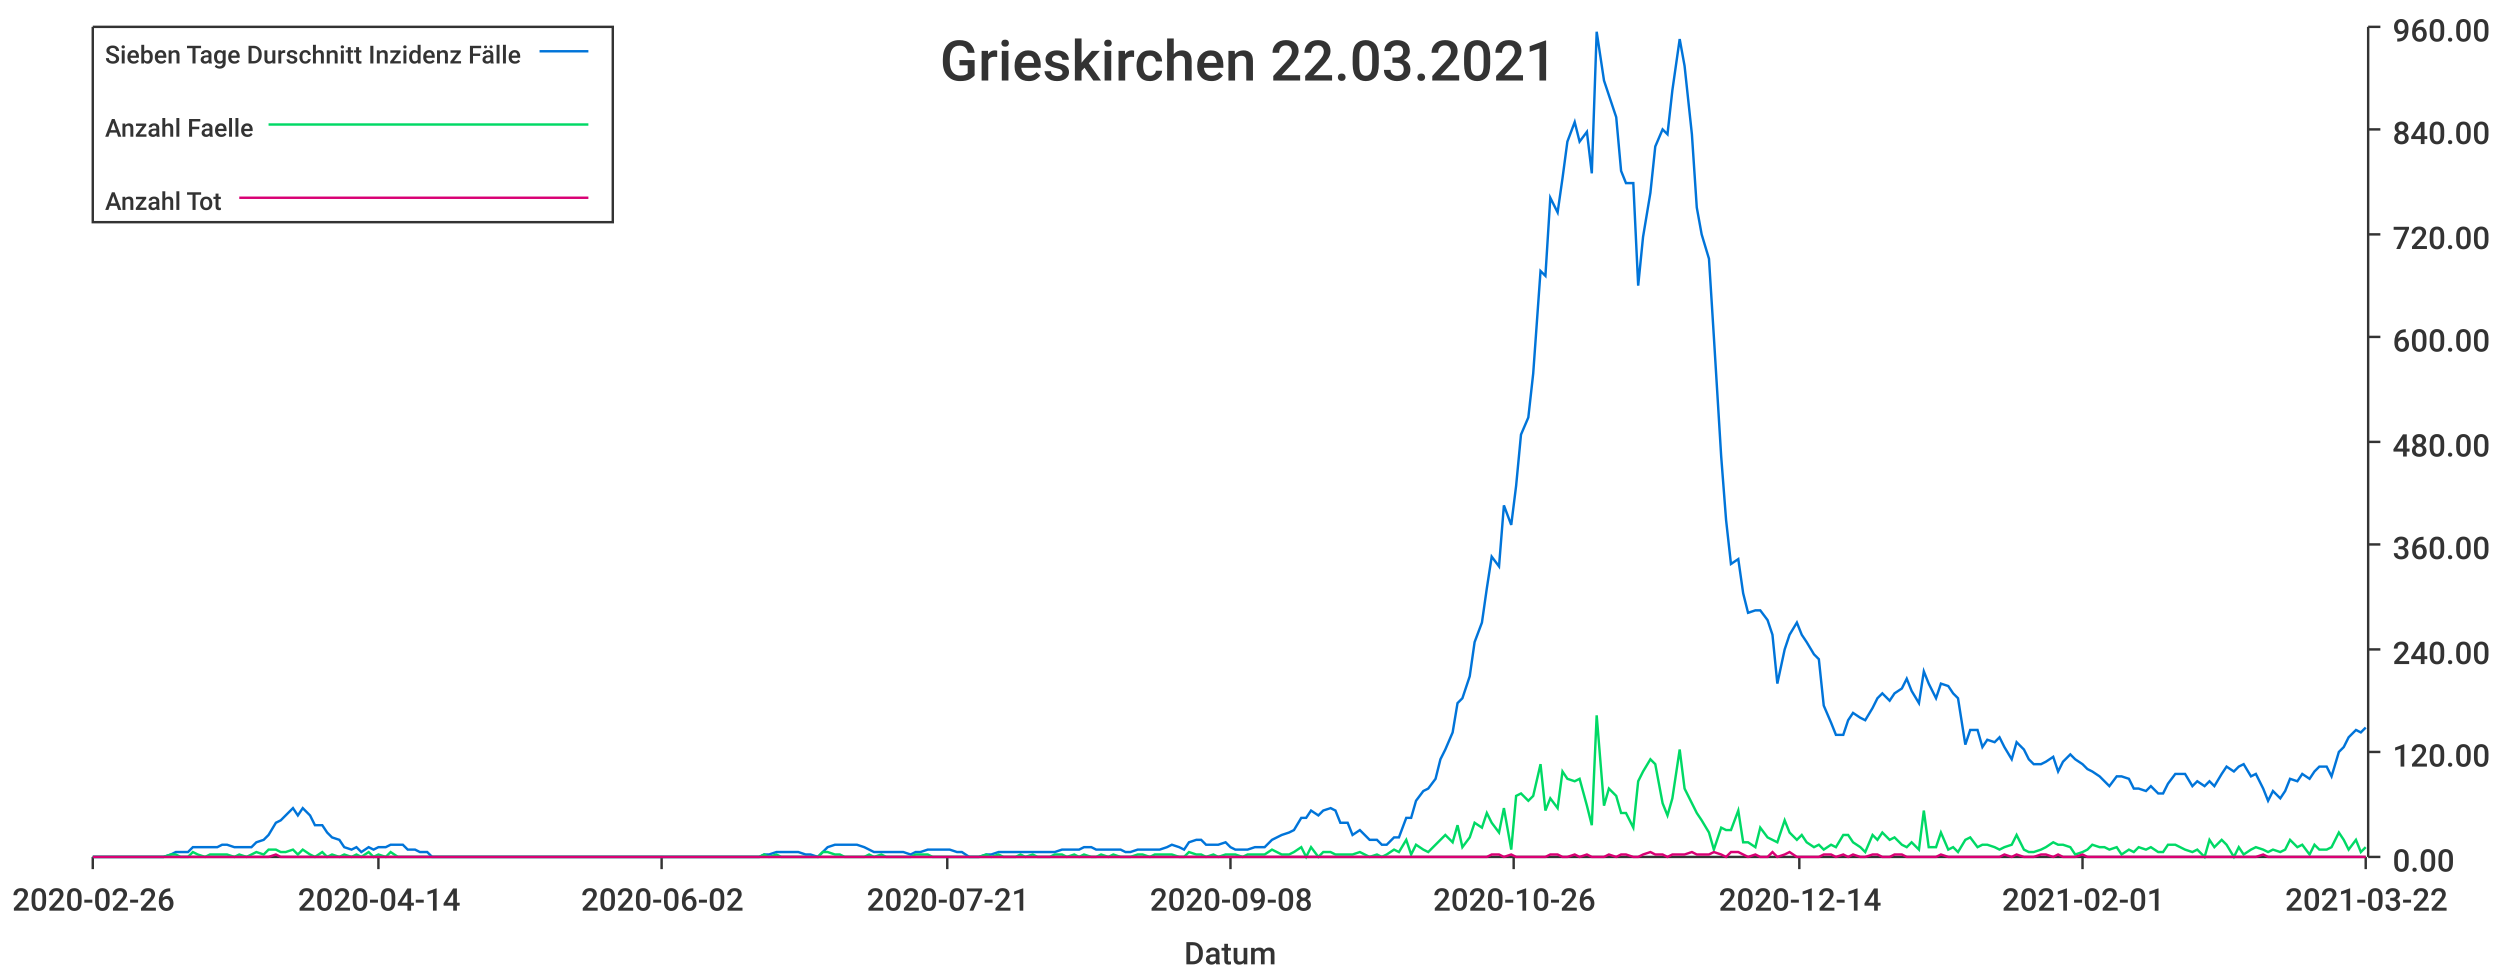
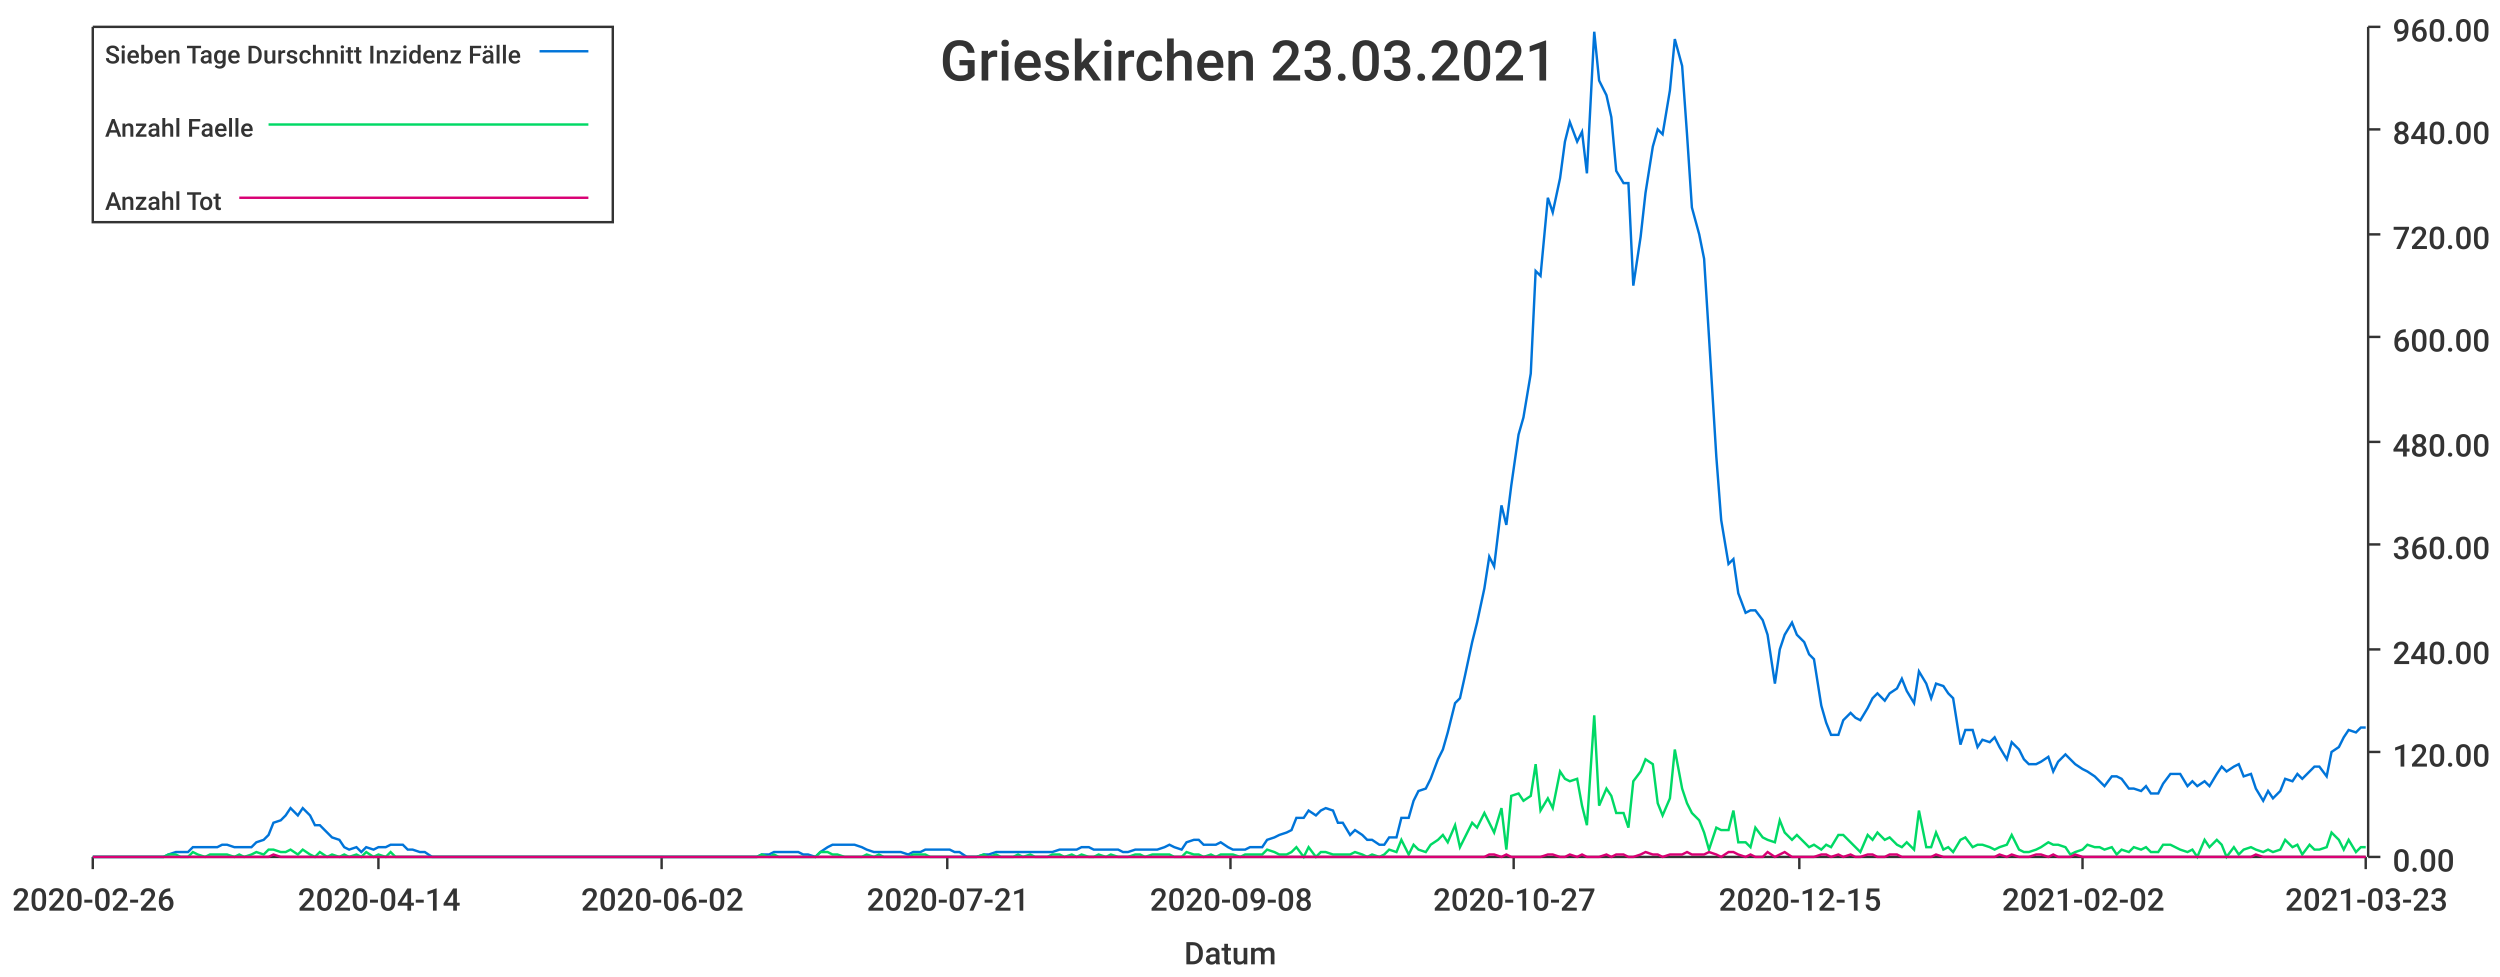
<svg xmlns="http://www.w3.org/2000/svg" width="1024" height="400">\n<path d="M 0 0 L 1024 0 L 1024 400 L 0 400 L 0 0" style="stroke-width:0;stroke:rgba(255,255,255,1.0);fill:rgba(255,255,255,1.0)" />
  <path d="M 38 11 L 969 11 L 969 351 L 38 351 L 38 11" style="stroke-width:0;stroke:rgba(255,255,255,1.0);fill:rgba(255,255,255,1.0)" />
  <path d="M 38 351 L 969 351" style="stroke-width:1;stroke:rgba(51,51,51,1.0);fill:none" />
  <path d="M 38 351 L 38 356" style="stroke-width:1;stroke:rgba(51,51,51,1.0);fill:none" />
  <text x="5" y="373" style="stroke-width:0;stroke:none;fill:rgba(51,51,51,1.0);font-size:12.8px;font-family:'Roboto Medium',sans-serif">2020-02-26</text>
  <path d="M 155 351 L 155 356" style="stroke-width:1;stroke:rgba(51,51,51,1.0);fill:none" />
  <text x="122" y="373" style="stroke-width:0;stroke:none;fill:rgba(51,51,51,1.0);font-size:12.8px;font-family:'Roboto Medium',sans-serif">2020-04-14</text>
  <path d="M 271 351 L 271 356" style="stroke-width:1;stroke:rgba(51,51,51,1.0);fill:none" />
  <text x="238" y="373" style="stroke-width:0;stroke:none;fill:rgba(51,51,51,1.0);font-size:12.8px;font-family:'Roboto Medium',sans-serif">2020-06-02</text>
  <path d="M 388 351 L 388 356" style="stroke-width:1;stroke:rgba(51,51,51,1.0);fill:none" />
  <text x="355" y="373" style="stroke-width:0;stroke:none;fill:rgba(51,51,51,1.0);font-size:12.8px;font-family:'Roboto Medium',sans-serif">2020-07-21</text>
  <path d="M 504 351 L 504 356" style="stroke-width:1;stroke:rgba(51,51,51,1.0);fill:none" />
  <text x="471" y="373" style="stroke-width:0;stroke:none;fill:rgba(51,51,51,1.0);font-size:12.8px;font-family:'Roboto Medium',sans-serif">2020-09-08</text>
  <path d="M 620 351 L 620 356" style="stroke-width:1;stroke:rgba(51,51,51,1.0);fill:none" />
-   <text x="587" y="373" style="stroke-width:0;stroke:none;fill:rgba(51,51,51,1.0);font-size:12.8px;font-family:'Roboto Medium',sans-serif">2020-10-26</text>
+   <text x="587" y="373" style="stroke-width:0;stroke:none;fill:rgba(51,51,51,1.0);font-size:12.8px;font-family:'Roboto Medium',sans-serif">2020-10-27</text>
  <path d="M 737 351 L 737 356" style="stroke-width:1;stroke:rgba(51,51,51,1.0);fill:none" />
-   <text x="704" y="373" style="stroke-width:0;stroke:none;fill:rgba(51,51,51,1.0);font-size:12.8px;font-family:'Roboto Medium',sans-serif">2020-12-14</text>
+   <text x="704" y="373" style="stroke-width:0;stroke:none;fill:rgba(51,51,51,1.0);font-size:12.8px;font-family:'Roboto Medium',sans-serif">2020-12-15</text>
  <path d="M 853 351 L 853 356" style="stroke-width:1;stroke:rgba(51,51,51,1.0);fill:none" />
-   <text x="820" y="373" style="stroke-width:0;stroke:none;fill:rgba(51,51,51,1.0);font-size:12.8px;font-family:'Roboto Medium',sans-serif">2021-02-01</text>
+   <text x="820" y="373" style="stroke-width:0;stroke:none;fill:rgba(51,51,51,1.0);font-size:12.8px;font-family:'Roboto Medium',sans-serif">2021-02-02</text>
  <path d="M 969 351 L 969 356" style="stroke-width:1;stroke:rgba(51,51,51,1.0);fill:none" />
-   <text x="936" y="373" style="stroke-width:0;stroke:none;fill:rgba(51,51,51,1.0);font-size:12.8px;font-family:'Roboto Medium',sans-serif">2021-03-22</text>
+   <text x="936" y="373" style="stroke-width:0;stroke:none;fill:rgba(51,51,51,1.0);font-size:12.8px;font-family:'Roboto Medium',sans-serif">2021-03-23</text>
  <text x="485" y="395" style="stroke-width:0;stroke:none;fill:rgba(51,51,51,1.0);font-size:12.8px;font-family:'Roboto Medium',sans-serif">Datum</text>
  <path d="M 970 351 L 970 11" style="stroke-width:1;stroke:rgba(51,51,51,1.0);fill:none" />
  <path d="M 970 351 L 975 351" style="stroke-width:1;stroke:rgba(51,51,51,1.0);fill:none" />
  <text x="980" y="357" style="stroke-width:0;stroke:none;fill:rgba(51,51,51,1.0);font-size:12.8px;font-family:'Roboto Medium',sans-serif">0.00</text>
  <path d="M 970 308 L 975 308" style="stroke-width:1;stroke:rgba(51,51,51,1.0);fill:none" />
  <text x="980" y="314" style="stroke-width:0;stroke:none;fill:rgba(51,51,51,1.0);font-size:12.8px;font-family:'Roboto Medium',sans-serif">120.00</text>
  <path d="M 970 266 L 975 266" style="stroke-width:1;stroke:rgba(51,51,51,1.0);fill:none" />
  <text x="980" y="272" style="stroke-width:0;stroke:none;fill:rgba(51,51,51,1.0);font-size:12.8px;font-family:'Roboto Medium',sans-serif">240.00</text>
  <path d="M 970 223 L 975 223" style="stroke-width:1;stroke:rgba(51,51,51,1.0);fill:none" />
  <text x="980" y="229" style="stroke-width:0;stroke:none;fill:rgba(51,51,51,1.0);font-size:12.8px;font-family:'Roboto Medium',sans-serif">360.00</text>
  <path d="M 970 181 L 975 181" style="stroke-width:1;stroke:rgba(51,51,51,1.0);fill:none" />
  <text x="980" y="187" style="stroke-width:0;stroke:none;fill:rgba(51,51,51,1.0);font-size:12.8px;font-family:'Roboto Medium',sans-serif">480.00</text>
  <path d="M 970 138 L 975 138" style="stroke-width:1;stroke:rgba(51,51,51,1.0);fill:none" />
  <text x="980" y="144" style="stroke-width:0;stroke:none;fill:rgba(51,51,51,1.0);font-size:12.8px;font-family:'Roboto Medium',sans-serif">600.00</text>
  <path d="M 970 96 L 975 96" style="stroke-width:1;stroke:rgba(51,51,51,1.0);fill:none" />
  <text x="980" y="102" style="stroke-width:0;stroke:none;fill:rgba(51,51,51,1.0);font-size:12.8px;font-family:'Roboto Medium',sans-serif">720.00</text>
  <path d="M 970 53 L 975 53" style="stroke-width:1;stroke:rgba(51,51,51,1.0);fill:none" />
  <text x="980" y="59" style="stroke-width:0;stroke:none;fill:rgba(51,51,51,1.0);font-size:12.8px;font-family:'Roboto Medium',sans-serif">840.00</text>
  <path d="M 970 11 L 975 11" style="stroke-width:1;stroke:rgba(51,51,51,1.0);fill:none" />
  <text x="980" y="17" style="stroke-width:0;stroke:none;fill:rgba(51,51,51,1.0);font-size:12.8px;font-family:'Roboto Medium',sans-serif">960.00</text>
-   <path d="M 38 351 L 41 351 L 43 351 L 46 351 L 48 351 L 50 351 L 53 351 L 55 351 L 58 351 L 60 351 L 62 351 L 65 351 L 67 351 L 70 350 L 72 349 L 74 349 L 77 349 L 79 347 L 81 347 L 84 347 L 86 347 L 89 347 L 91 346 L 93 346 L 96 347 L 98 347 L 101 347 L 103 347 L 105 345 L 108 344 L 110 342 L 113 337 L 115 336 L 117 334 L 120 331 L 122 334 L 124 331 L 127 334 L 129 338 L 132 338 L 134 341 L 136 343 L 139 344 L 141 347 L 144 348 L 146 347 L 148 349 L 151 347 L 153 348 L 155 347 L 158 347 L 160 346 L 163 346 L 165 346 L 167 348 L 170 348 L 172 349 L 175 349 L 177 351 L 179 351 L 182 351 L 184 351 L 187 351 L 189 351 L 191 351 L 194 351 L 196 351 L 198 351 L 201 351 L 203 351 L 206 351 L 208 351 L 210 351 L 213 351 L 215 351 L 218 351 L 220 351 L 222 351 L 225 351 L 227 351 L 229 351 L 232 351 L 234 351 L 237 351 L 239 351 L 241 351 L 244 351 L 246 351 L 249 351 L 251 351 L 253 351 L 256 351 L 258 351 L 261 351 L 263 351 L 265 351 L 268 351 L 270 351 L 272 351 L 275 351 L 277 351 L 280 351 L 282 351 L 284 351 L 287 351 L 289 351 L 292 351 L 294 351 L 296 351 L 299 351 L 301 351 L 303 351 L 306 351 L 308 351 L 311 351 L 313 350 L 315 350 L 318 349 L 320 349 L 323 349 L 325 349 L 327 349 L 330 350 L 332 350 L 335 351 L 337 349 L 339 347 L 342 346 L 344 346 L 346 346 L 349 346 L 351 346 L 354 347 L 356 348 L 358 349 L 361 349 L 363 349 L 366 349 L 368 349 L 370 349 L 373 350 L 375 349 L 377 349 L 380 348 L 382 348 L 385 348 L 387 348 L 389 348 L 392 349 L 394 349 L 397 351 L 399 351 L 401 351 L 404 350 L 406 350 L 409 349 L 411 349 L 413 349 L 416 349 L 418 349 L 420 349 L 423 349 L 425 349 L 428 349 L 430 349 L 432 349 L 435 348 L 437 348 L 440 348 L 442 348 L 444 347 L 447 347 L 449 348 L 451 348 L 454 348 L 456 348 L 459 348 L 461 349 L 463 349 L 466 348 L 468 348 L 471 348 L 473 348 L 475 348 L 478 347 L 480 346 L 483 347 L 485 348 L 487 345 L 490 344 L 492 344 L 494 346 L 497 346 L 499 346 L 502 345 L 504 347 L 506 348 L 509 348 L 511 348 L 514 347 L 516 347 L 518 347 L 521 344 L 523 343 L 525 342 L 528 341 L 530 340 L 533 335 L 535 335 L 537 332 L 540 334 L 542 332 L 545 331 L 547 332 L 549 337 L 552 337 L 554 342 L 557 340 L 559 342 L 561 344 L 564 344 L 566 346 L 568 346 L 571 343 L 573 343 L 576 335 L 578 335 L 580 328 L 583 324 L 585 323 L 588 319 L 590 311 L 592 307 L 595 300 L 597 288 L 599 286 L 602 277 L 604 263 L 607 255 L 609 241 L 611 228 L 614 232 L 616 207 L 619 215 L 621 199 L 623 178 L 626 171 L 628 153 L 631 111 L 633 113 L 635 81 L 638 87 L 640 73 L 642 58 L 645 50 L 647 58 L 650 54 L 652 71 L 654 13 L 657 33 L 659 39 L 662 48 L 664 70 L 666 75 L 669 75 L 671 117 L 673 97 L 676 79 L 678 60 L 681 53 L 683 55 L 685 37 L 688 16 L 690 27 L 693 55 L 695 85 L 697 96 L 700 106 L 702 138 L 705 187 L 707 213 L 709 231 L 712 229 L 714 243 L 716 251 L 719 250 L 721 250 L 724 254 L 726 260 L 728 280 L 731 266 L 733 260 L 736 255 L 738 260 L 740 263 L 743 268 L 745 270 L 747 289 L 750 296 L 752 301 L 755 301 L 757 295 L 759 292 L 762 294 L 764 295 L 767 290 L 769 286 L 771 284 L 774 287 L 776 284 L 779 282 L 781 278 L 783 283 L 786 288 L 788 275 L 790 280 L 793 286 L 795 280 L 798 281 L 800 284 L 802 286 L 805 305 L 807 299 L 810 299 L 812 306 L 814 303 L 817 304 L 819 302 L 821 306 L 824 311 L 826 304 L 829 307 L 831 311 L 833 313 L 836 313 L 838 312 L 841 310 L 843 316 L 845 312 L 848 309 L 850 311 L 853 313 L 855 315 L 857 316 L 860 318 L 862 320 L 864 322 L 867 318 L 869 318 L 872 319 L 874 323 L 876 323 L 879 324 L 881 322 L 884 325 L 886 325 L 888 321 L 891 317 L 893 317 L 895 317 L 898 322 L 900 320 L 903 322 L 905 320 L 907 322 L 910 317 L 912 314 L 915 316 L 917 314 L 919 313 L 922 318 L 924 317 L 927 323 L 929 328 L 931 324 L 934 327 L 936 324 L 938 319 L 941 320 L 943 317 L 946 319 L 948 316 L 950 314 L 953 314 L 955 318 L 958 308 L 960 306 L 962 302 L 965 299 L 967 300 L 969 298" style="stroke-width:1;stroke:rgba(0,116,217,1.0);fill:none" />
-   <path d="M 38 351 L 41 351 L 43 351 L 46 351 L 48 351 L 50 351 L 53 351 L 55 351 L 58 351 L 60 351 L 62 351 L 65 351 L 67 351 L 70 350 L 72 350 L 74 351 L 77 351 L 79 349 L 81 350 L 84 351 L 86 350 L 89 350 L 91 350 L 93 350 L 96 351 L 98 350 L 101 351 L 103 350 L 105 349 L 108 350 L 110 348 L 113 348 L 115 349 L 117 349 L 120 348 L 122 350 L 124 348 L 127 350 L 129 351 L 132 349 L 134 351 L 136 350 L 139 351 L 141 350 L 144 351 L 146 350 L 148 351 L 151 349 L 153 351 L 155 350 L 158 351 L 160 349 L 163 351 L 165 351 L 167 351 L 170 351 L 172 351 L 175 351 L 177 351 L 179 351 L 182 351 L 184 351 L 187 351 L 189 351 L 191 351 L 194 351 L 196 351 L 198 351 L 201 351 L 203 351 L 206 351 L 208 351 L 210 351 L 213 351 L 215 351 L 218 351 L 220 351 L 222 351 L 225 351 L 227 351 L 229 351 L 232 351 L 234 351 L 237 351 L 239 351 L 241 351 L 244 351 L 246 351 L 249 351 L 251 351 L 253 351 L 256 351 L 258 351 L 261 351 L 263 351 L 265 351 L 268 351 L 270 351 L 272 351 L 275 351 L 277 351 L 280 351 L 282 351 L 284 351 L 287 351 L 289 351 L 292 351 L 294 351 L 296 351 L 299 351 L 301 351 L 303 351 L 306 351 L 308 351 L 311 351 L 313 350 L 315 351 L 318 350 L 320 351 L 323 351 L 325 351 L 327 351 L 330 351 L 332 351 L 335 351 L 337 349 L 339 349 L 342 350 L 344 350 L 346 351 L 349 351 L 351 351 L 354 351 L 356 350 L 358 351 L 361 350 L 363 351 L 366 351 L 368 351 L 370 351 L 373 351 L 375 350 L 377 350 L 380 350 L 382 351 L 385 351 L 387 351 L 389 351 L 392 351 L 394 351 L 397 351 L 399 351 L 401 351 L 404 350 L 406 351 L 409 350 L 411 351 L 413 351 L 416 351 L 418 350 L 420 351 L 423 350 L 425 351 L 428 351 L 430 351 L 432 350 L 435 350 L 437 351 L 440 350 L 442 351 L 444 350 L 447 351 L 449 351 L 451 350 L 454 351 L 456 350 L 459 351 L 461 351 L 463 351 L 466 350 L 468 350 L 471 351 L 473 350 L 475 350 L 478 350 L 480 350 L 483 351 L 485 351 L 487 349 L 490 350 L 492 350 L 494 351 L 497 350 L 499 351 L 502 350 L 504 350 L 506 350 L 509 351 L 511 350 L 514 350 L 516 350 L 518 350 L 521 348 L 523 349 L 525 350 L 528 350 L 530 349 L 533 347 L 535 351 L 537 347 L 540 351 L 542 349 L 545 349 L 547 350 L 549 350 L 552 350 L 554 350 L 557 349 L 559 350 L 561 351 L 564 350 L 566 351 L 568 350 L 571 348 L 573 349 L 576 344 L 578 350 L 580 346 L 583 348 L 585 349 L 588 346 L 590 344 L 592 342 L 595 345 L 597 338 L 599 347 L 602 343 L 604 337 L 607 339 L 609 333 L 611 337 L 614 341 L 616 331 L 619 348 L 621 326 L 623 325 L 626 328 L 628 326 L 631 313 L 633 332 L 635 327 L 638 331 L 640 316 L 642 319 L 645 320 L 647 319 L 650 330 L 652 338 L 654 293 L 657 330 L 659 323 L 662 326 L 664 333 L 666 333 L 669 339 L 671 320 L 673 316 L 676 311 L 678 313 L 681 329 L 683 334 L 685 327 L 688 307 L 690 323 L 693 329 L 695 333 L 697 336 L 700 341 L 702 348 L 705 339 L 707 340 L 709 340 L 712 332 L 714 345 L 716 345 L 719 347 L 721 339 L 724 343 L 726 344 L 728 345 L 731 336 L 733 341 L 736 344 L 738 342 L 740 345 L 743 347 L 745 346 L 747 348 L 750 346 L 752 347 L 755 342 L 757 342 L 759 345 L 762 347 L 764 349 L 767 342 L 769 344 L 771 341 L 774 344 L 776 343 L 779 346 L 781 347 L 783 345 L 786 348 L 788 332 L 790 347 L 793 347 L 795 341 L 798 348 L 800 347 L 802 349 L 805 344 L 807 343 L 810 347 L 812 346 L 814 346 L 817 347 L 819 348 L 821 347 L 824 346 L 826 342 L 829 348 L 831 349 L 833 349 L 836 348 L 838 347 L 841 345 L 843 346 L 845 346 L 848 347 L 850 350 L 853 349 L 855 348 L 857 346 L 860 347 L 862 347 L 864 348 L 867 347 L 869 350 L 872 348 L 874 349 L 876 347 L 879 348 L 881 347 L 884 349 L 886 349 L 888 346 L 891 346 L 893 347 L 895 348 L 898 349 L 900 348 L 903 351 L 905 344 L 907 347 L 910 344 L 912 346 L 915 351 L 917 347 L 919 350 L 922 348 L 924 347 L 927 348 L 929 349 L 931 348 L 934 349 L 936 348 L 938 344 L 941 347 L 943 346 L 946 350 L 948 346 L 950 348 L 953 348 L 955 347 L 958 341 L 960 344 L 962 348 L 965 344 L 967 349 L 969 347" style="stroke-width:1;stroke:rgba(0,217,101,1.0);fill:none" />
-   <path d="M 38 351 L 41 351 L 43 351 L 46 351 L 48 351 L 50 351 L 53 351 L 55 351 L 58 351 L 60 351 L 62 351 L 65 351 L 67 351 L 70 351 L 72 351 L 74 351 L 77 351 L 79 351 L 81 351 L 84 351 L 86 351 L 89 351 L 91 351 L 93 351 L 96 351 L 98 351 L 101 351 L 103 351 L 105 351 L 108 351 L 110 351 L 113 350 L 115 351 L 117 351 L 120 351 L 122 351 L 124 351 L 127 351 L 129 351 L 132 351 L 134 351 L 136 351 L 139 351 L 141 351 L 144 351 L 146 351 L 148 351 L 151 351 L 153 351 L 155 351 L 158 351 L 160 351 L 163 351 L 165 351 L 167 351 L 170 351 L 172 351 L 175 351 L 177 351 L 179 351 L 182 351 L 184 351 L 187 351 L 189 351 L 191 351 L 194 351 L 196 351 L 198 351 L 201 351 L 203 351 L 206 351 L 208 351 L 210 351 L 213 351 L 215 351 L 218 351 L 220 351 L 222 351 L 225 351 L 227 351 L 229 351 L 232 351 L 234 351 L 237 351 L 239 351 L 241 351 L 244 351 L 246 351 L 249 351 L 251 351 L 253 351 L 256 351 L 258 351 L 261 351 L 263 351 L 265 351 L 268 351 L 270 351 L 272 351 L 275 351 L 277 351 L 280 351 L 282 351 L 284 351 L 287 351 L 289 351 L 292 351 L 294 351 L 296 351 L 299 351 L 301 351 L 303 351 L 306 351 L 308 351 L 311 351 L 313 351 L 315 351 L 318 351 L 320 351 L 323 351 L 325 351 L 327 351 L 330 351 L 332 351 L 335 351 L 337 351 L 339 351 L 342 351 L 344 351 L 346 351 L 349 351 L 351 351 L 354 351 L 356 351 L 358 351 L 361 351 L 363 351 L 366 351 L 368 351 L 370 351 L 373 351 L 375 351 L 377 351 L 380 351 L 382 351 L 385 351 L 387 351 L 389 351 L 392 351 L 394 351 L 397 351 L 399 351 L 401 351 L 404 351 L 406 351 L 409 351 L 411 351 L 413 351 L 416 351 L 418 351 L 420 351 L 423 351 L 425 351 L 428 351 L 430 351 L 432 351 L 435 351 L 437 351 L 440 351 L 442 351 L 444 351 L 447 351 L 449 351 L 451 351 L 454 351 L 456 351 L 459 351 L 461 351 L 463 351 L 466 351 L 468 351 L 471 351 L 473 351 L 475 351 L 478 351 L 480 351 L 483 351 L 485 351 L 487 351 L 490 351 L 492 351 L 494 351 L 497 351 L 499 351 L 502 351 L 504 351 L 506 351 L 509 351 L 511 351 L 514 351 L 516 351 L 518 351 L 521 351 L 523 351 L 525 351 L 528 351 L 530 351 L 533 351 L 535 351 L 537 351 L 540 351 L 542 351 L 545 351 L 547 351 L 549 351 L 552 351 L 554 351 L 557 351 L 559 351 L 561 351 L 564 351 L 566 351 L 568 351 L 571 351 L 573 351 L 576 351 L 578 351 L 580 351 L 583 351 L 585 351 L 588 351 L 590 351 L 592 351 L 595 351 L 597 351 L 599 351 L 602 351 L 604 351 L 607 351 L 609 351 L 611 350 L 614 350 L 616 351 L 619 350 L 621 351 L 623 351 L 626 351 L 628 351 L 631 351 L 633 351 L 635 350 L 638 350 L 640 351 L 642 351 L 645 350 L 647 351 L 650 350 L 652 351 L 654 351 L 657 351 L 659 350 L 662 351 L 664 350 L 666 350 L 669 351 L 671 351 L 673 350 L 676 349 L 678 350 L 681 350 L 683 351 L 685 350 L 688 350 L 690 350 L 693 349 L 695 350 L 697 350 L 700 350 L 702 349 L 705 350 L 707 351 L 709 349 L 712 349 L 714 350 L 716 351 L 719 350 L 721 351 L 724 351 L 726 349 L 728 351 L 731 350 L 733 349 L 736 351 L 738 351 L 740 351 L 743 351 L 745 351 L 747 350 L 750 350 L 752 351 L 755 350 L 757 351 L 759 350 L 762 351 L 764 351 L 767 350 L 769 350 L 771 351 L 774 351 L 776 350 L 779 350 L 781 351 L 783 351 L 786 351 L 788 351 L 790 351 L 793 351 L 795 350 L 798 351 L 800 351 L 802 351 L 805 351 L 807 351 L 810 351 L 812 351 L 814 351 L 817 351 L 819 351 L 821 350 L 824 351 L 826 350 L 829 351 L 831 351 L 833 351 L 836 350 L 838 350 L 841 351 L 843 350 L 845 351 L 848 351 L 850 351 L 853 350 L 855 351 L 857 351 L 860 351 L 862 351 L 864 351 L 867 351 L 869 351 L 872 351 L 874 351 L 876 351 L 879 351 L 881 351 L 884 351 L 886 351 L 888 351 L 891 351 L 893 351 L 895 351 L 898 351 L 900 351 L 903 351 L 905 351 L 907 351 L 910 351 L 912 351 L 915 351 L 917 351 L 919 351 L 922 351 L 924 351 L 927 350 L 929 351 L 931 351 L 934 351 L 936 351 L 938 351 L 941 351 L 943 351 L 946 351 L 948 351 L 950 351 L 953 351 L 955 351 L 958 351 L 960 351 L 962 351 L 965 351 L 967 351 L 969 351" style="stroke-width:1;stroke:rgba(217,0,116,1.0);fill:none" />
-   <text x="385" y="33" style="stroke-width:0;stroke:none;fill:rgba(51,51,51,1.0);font-size:23.0px;font-family:'Roboto Medium',sans-serif">Grieskirchen 22.03.2021</text>
+   <path d="M 38 351 L 41 351 L 43 351 L 46 351 L 48 351 L 50 351 L 53 351 L 55 351 L 58 351 L 60 351 L 62 351 L 65 351 L 67 351 L 69 350 L 72 349 L 74 349 L 77 349 L 79 347 L 81 347 L 84 347 L 86 347 L 89 347 L 91 346 L 93 346 L 96 347 L 98 347 L 100 347 L 103 347 L 105 345 L 108 344 L 110 342 L 112 337 L 115 336 L 117 334 L 119 331 L 122 334 L 124 331 L 127 334 L 129 338 L 131 338 L 134 341 L 136 343 L 139 344 L 141 347 L 143 348 L 146 347 L 148 349 L 150 347 L 153 348 L 155 347 L 158 347 L 160 346 L 162 346 L 165 346 L 167 348 L 169 348 L 172 349 L 174 349 L 177 351 L 179 351 L 181 351 L 184 351 L 186 351 L 189 351 L 191 351 L 193 351 L 196 351 L 198 351 L 200 351 L 203 351 L 205 351 L 208 351 L 210 351 L 212 351 L 215 351 L 217 351 L 219 351 L 222 351 L 224 351 L 227 351 L 229 351 L 231 351 L 234 351 L 236 351 L 239 351 L 241 351 L 243 351 L 246 351 L 248 351 L 250 351 L 253 351 L 255 351 L 258 351 L 260 351 L 262 351 L 265 351 L 267 351 L 269 351 L 272 351 L 274 351 L 277 351 L 279 351 L 281 351 L 284 351 L 286 351 L 289 351 L 291 351 L 293 351 L 296 351 L 298 351 L 300 351 L 303 351 L 305 351 L 308 351 L 310 351 L 312 350 L 315 350 L 317 349 L 319 349 L 322 349 L 324 349 L 327 349 L 329 350 L 331 350 L 334 351 L 336 349 L 339 347 L 341 346 L 343 346 L 346 346 L 348 346 L 350 346 L 353 347 L 355 348 L 358 349 L 360 349 L 362 349 L 365 349 L 367 349 L 369 349 L 372 350 L 374 349 L 377 349 L 379 348 L 381 348 L 384 348 L 386 348 L 389 348 L 391 349 L 393 349 L 396 351 L 398 351 L 400 351 L 403 350 L 405 350 L 408 349 L 410 349 L 412 349 L 415 349 L 417 349 L 419 349 L 422 349 L 424 349 L 427 349 L 429 349 L 431 349 L 434 348 L 436 348 L 439 348 L 441 348 L 443 347 L 446 347 L 448 348 L 450 348 L 453 348 L 455 348 L 458 348 L 460 349 L 462 349 L 465 348 L 467 348 L 469 348 L 472 348 L 474 348 L 477 347 L 479 346 L 481 347 L 484 348 L 486 345 L 489 344 L 491 344 L 493 346 L 496 346 L 498 346 L 500 345 L 503 347 L 505 348 L 508 348 L 510 348 L 512 347 L 515 347 L 517 347 L 519 344 L 522 343 L 524 342 L 527 341 L 529 340 L 531 335 L 534 335 L 536 332 L 539 334 L 541 332 L 543 331 L 546 332 L 548 337 L 550 337 L 553 342 L 555 340 L 558 342 L 560 344 L 562 344 L 565 346 L 567 346 L 569 343 L 572 343 L 574 335 L 577 335 L 579 328 L 581 324 L 584 323 L 586 319 L 589 311 L 591 307 L 593 300 L 596 288 L 598 286 L 600 277 L 603 263 L 605 255 L 608 241 L 610 228 L 612 232 L 615 207 L 617 215 L 619 199 L 622 178 L 624 171 L 627 153 L 629 111 L 631 113 L 634 81 L 636 87 L 639 73 L 641 58 L 643 50 L 646 58 L 648 54 L 650 71 L 653 13 L 655 33 L 658 39 L 660 48 L 662 70 L 665 75 L 667 75 L 669 117 L 672 97 L 674 79 L 677 60 L 679 53 L 681 55 L 684 37 L 686 16 L 689 27 L 691 55 L 693 85 L 696 96 L 698 106 L 700 138 L 703 187 L 705 213 L 708 231 L 710 229 L 712 243 L 715 251 L 717 250 L 719 250 L 722 254 L 724 260 L 727 280 L 729 266 L 731 260 L 734 255 L 736 260 L 739 263 L 741 268 L 743 270 L 746 289 L 748 296 L 750 301 L 753 301 L 755 295 L 758 292 L 760 294 L 762 295 L 765 290 L 767 286 L 769 284 L 772 287 L 774 284 L 777 282 L 779 278 L 781 283 L 784 288 L 786 275 L 789 280 L 791 286 L 793 280 L 796 281 L 798 284 L 800 286 L 803 305 L 805 299 L 808 299 L 810 306 L 812 303 L 815 304 L 817 302 L 819 306 L 822 311 L 824 304 L 827 307 L 829 311 L 831 313 L 834 313 L 836 312 L 839 310 L 841 316 L 843 312 L 846 309 L 848 311 L 850 313 L 853 315 L 855 316 L 858 318 L 860 320 L 862 322 L 865 318 L 867 318 L 869 319 L 872 323 L 874 323 L 877 324 L 879 322 L 881 325 L 884 325 L 886 321 L 889 317 L 891 317 L 893 317 L 896 322 L 898 320 L 900 322 L 903 320 L 905 322 L 908 317 L 910 314 L 912 316 L 915 314 L 917 313 L 919 318 L 922 317 L 924 323 L 927 328 L 929 324 L 931 327 L 934 324 L 936 319 L 939 320 L 941 317 L 943 319 L 946 316 L 948 314 L 950 314 L 953 318 L 955 308 L 958 306 L 960 302 L 962 299 L 965 300 L 967 298 L 969 298" style="stroke-width:1;stroke:rgba(0,116,217,1.0);fill:none" />
+   <path d="M 38 351 L 41 351 L 43 351 L 46 351 L 48 351 L 50 351 L 53 351 L 55 351 L 58 351 L 60 351 L 62 351 L 65 351 L 67 351 L 69 350 L 72 350 L 74 351 L 77 351 L 79 349 L 81 350 L 84 351 L 86 350 L 89 350 L 91 350 L 93 350 L 96 351 L 98 350 L 100 351 L 103 350 L 105 349 L 108 350 L 110 348 L 112 348 L 115 349 L 117 349 L 119 348 L 122 350 L 124 348 L 127 350 L 129 351 L 131 349 L 134 351 L 136 350 L 139 351 L 141 350 L 143 351 L 146 350 L 148 351 L 150 349 L 153 351 L 155 350 L 158 351 L 160 349 L 162 351 L 165 351 L 167 351 L 169 351 L 172 351 L 174 351 L 177 351 L 179 351 L 181 351 L 184 351 L 186 351 L 189 351 L 191 351 L 193 351 L 196 351 L 198 351 L 200 351 L 203 351 L 205 351 L 208 351 L 210 351 L 212 351 L 215 351 L 217 351 L 219 351 L 222 351 L 224 351 L 227 351 L 229 351 L 231 351 L 234 351 L 236 351 L 239 351 L 241 351 L 243 351 L 246 351 L 248 351 L 250 351 L 253 351 L 255 351 L 258 351 L 260 351 L 262 351 L 265 351 L 267 351 L 269 351 L 272 351 L 274 351 L 277 351 L 279 351 L 281 351 L 284 351 L 286 351 L 289 351 L 291 351 L 293 351 L 296 351 L 298 351 L 300 351 L 303 351 L 305 351 L 308 351 L 310 351 L 312 350 L 315 351 L 317 350 L 319 351 L 322 351 L 324 351 L 327 351 L 329 351 L 331 351 L 334 351 L 336 349 L 339 349 L 341 350 L 343 350 L 346 351 L 348 351 L 350 351 L 353 351 L 355 350 L 358 351 L 360 350 L 362 351 L 365 351 L 367 351 L 369 351 L 372 351 L 374 350 L 377 350 L 379 350 L 381 351 L 384 351 L 386 351 L 389 351 L 391 351 L 393 351 L 396 351 L 398 351 L 400 351 L 403 350 L 405 351 L 408 350 L 410 351 L 412 351 L 415 351 L 417 350 L 419 351 L 422 350 L 424 351 L 427 351 L 429 351 L 431 350 L 434 350 L 436 351 L 439 350 L 441 351 L 443 350 L 446 351 L 448 351 L 450 350 L 453 351 L 455 350 L 458 351 L 460 351 L 462 351 L 465 350 L 467 350 L 469 351 L 472 350 L 474 350 L 477 350 L 479 350 L 481 351 L 484 351 L 486 349 L 489 350 L 491 350 L 493 351 L 496 350 L 498 351 L 500 350 L 503 350 L 505 350 L 508 351 L 510 350 L 512 350 L 515 350 L 517 350 L 519 348 L 522 349 L 524 350 L 527 350 L 529 349 L 531 347 L 534 351 L 536 347 L 539 351 L 541 349 L 543 349 L 546 350 L 548 350 L 550 350 L 553 350 L 555 349 L 558 350 L 560 351 L 562 350 L 565 351 L 567 350 L 569 348 L 572 349 L 574 344 L 577 350 L 579 346 L 581 348 L 584 349 L 586 346 L 589 344 L 591 342 L 593 345 L 596 338 L 598 347 L 600 343 L 603 337 L 605 339 L 608 333 L 610 337 L 612 341 L 615 331 L 617 348 L 619 326 L 622 325 L 624 328 L 627 326 L 629 313 L 631 332 L 634 327 L 636 331 L 639 316 L 641 319 L 643 320 L 646 319 L 648 330 L 650 338 L 653 293 L 655 330 L 658 323 L 660 326 L 662 333 L 665 333 L 667 339 L 669 320 L 672 316 L 674 311 L 677 313 L 679 329 L 681 334 L 684 327 L 686 307 L 689 323 L 691 329 L 693 333 L 696 336 L 698 341 L 700 348 L 703 339 L 705 340 L 708 340 L 710 332 L 712 345 L 715 345 L 717 347 L 719 339 L 722 343 L 724 344 L 727 345 L 729 336 L 731 341 L 734 344 L 736 342 L 739 345 L 741 347 L 743 346 L 746 348 L 748 346 L 750 347 L 753 342 L 755 342 L 758 345 L 760 347 L 762 349 L 765 342 L 767 344 L 769 341 L 772 344 L 774 343 L 777 346 L 779 347 L 781 345 L 784 348 L 786 332 L 789 347 L 791 347 L 793 341 L 796 348 L 798 347 L 800 349 L 803 344 L 805 343 L 808 347 L 810 346 L 812 346 L 815 347 L 817 348 L 819 347 L 822 346 L 824 342 L 827 348 L 829 349 L 831 349 L 834 348 L 836 347 L 839 345 L 841 346 L 843 346 L 846 347 L 848 350 L 850 349 L 853 348 L 855 346 L 858 347 L 860 347 L 862 348 L 865 347 L 867 350 L 869 348 L 872 349 L 874 347 L 877 348 L 879 347 L 881 349 L 884 349 L 886 346 L 889 346 L 891 347 L 893 348 L 896 349 L 898 348 L 900 351 L 903 344 L 905 347 L 908 344 L 910 346 L 912 351 L 915 347 L 917 350 L 919 348 L 922 347 L 924 348 L 927 349 L 929 348 L 931 349 L 934 348 L 936 344 L 939 347 L 941 346 L 943 350 L 946 346 L 948 348 L 950 348 L 953 347 L 955 341 L 958 344 L 960 348 L 962 344 L 965 349 L 967 347 L 969 347" style="stroke-width:1;stroke:rgba(0,217,101,1.0);fill:none" />
+   <path d="M 38 351 L 41 351 L 43 351 L 46 351 L 48 351 L 50 351 L 53 351 L 55 351 L 58 351 L 60 351 L 62 351 L 65 351 L 67 351 L 69 351 L 72 351 L 74 351 L 77 351 L 79 351 L 81 351 L 84 351 L 86 351 L 89 351 L 91 351 L 93 351 L 96 351 L 98 351 L 100 351 L 103 351 L 105 351 L 108 351 L 110 351 L 112 350 L 115 351 L 117 351 L 119 351 L 122 351 L 124 351 L 127 351 L 129 351 L 131 351 L 134 351 L 136 351 L 139 351 L 141 351 L 143 351 L 146 351 L 148 351 L 150 351 L 153 351 L 155 351 L 158 351 L 160 351 L 162 351 L 165 351 L 167 351 L 169 351 L 172 351 L 174 351 L 177 351 L 179 351 L 181 351 L 184 351 L 186 351 L 189 351 L 191 351 L 193 351 L 196 351 L 198 351 L 200 351 L 203 351 L 205 351 L 208 351 L 210 351 L 212 351 L 215 351 L 217 351 L 219 351 L 222 351 L 224 351 L 227 351 L 229 351 L 231 351 L 234 351 L 236 351 L 239 351 L 241 351 L 243 351 L 246 351 L 248 351 L 250 351 L 253 351 L 255 351 L 258 351 L 260 351 L 262 351 L 265 351 L 267 351 L 269 351 L 272 351 L 274 351 L 277 351 L 279 351 L 281 351 L 284 351 L 286 351 L 289 351 L 291 351 L 293 351 L 296 351 L 298 351 L 300 351 L 303 351 L 305 351 L 308 351 L 310 351 L 312 351 L 315 351 L 317 351 L 319 351 L 322 351 L 324 351 L 327 351 L 329 351 L 331 351 L 334 351 L 336 351 L 339 351 L 341 351 L 343 351 L 346 351 L 348 351 L 350 351 L 353 351 L 355 351 L 358 351 L 360 351 L 362 351 L 365 351 L 367 351 L 369 351 L 372 351 L 374 351 L 377 351 L 379 351 L 381 351 L 384 351 L 386 351 L 389 351 L 391 351 L 393 351 L 396 351 L 398 351 L 400 351 L 403 351 L 405 351 L 408 351 L 410 351 L 412 351 L 415 351 L 417 351 L 419 351 L 422 351 L 424 351 L 427 351 L 429 351 L 431 351 L 434 351 L 436 351 L 439 351 L 441 351 L 443 351 L 446 351 L 448 351 L 450 351 L 453 351 L 455 351 L 458 351 L 460 351 L 462 351 L 465 351 L 467 351 L 469 351 L 472 351 L 474 351 L 477 351 L 479 351 L 481 351 L 484 351 L 486 351 L 489 351 L 491 351 L 493 351 L 496 351 L 498 351 L 500 351 L 503 351 L 505 351 L 508 351 L 510 351 L 512 351 L 515 351 L 517 351 L 519 351 L 522 351 L 524 351 L 527 351 L 529 351 L 531 351 L 534 351 L 536 351 L 539 351 L 541 351 L 543 351 L 546 351 L 548 351 L 550 351 L 553 351 L 555 351 L 558 351 L 560 351 L 562 351 L 565 351 L 567 351 L 569 351 L 572 351 L 574 351 L 577 351 L 579 351 L 581 351 L 584 351 L 586 351 L 589 351 L 591 351 L 593 351 L 596 351 L 598 351 L 600 351 L 603 351 L 605 351 L 608 351 L 610 350 L 612 350 L 615 351 L 617 350 L 619 351 L 622 351 L 624 351 L 627 351 L 629 351 L 631 351 L 634 350 L 636 350 L 639 351 L 641 351 L 643 350 L 646 351 L 648 350 L 650 351 L 653 351 L 655 351 L 658 350 L 660 351 L 662 350 L 665 350 L 667 351 L 669 351 L 672 350 L 674 349 L 677 350 L 679 350 L 681 351 L 684 350 L 686 350 L 689 350 L 691 349 L 693 350 L 696 350 L 698 350 L 700 349 L 703 350 L 705 351 L 708 349 L 710 349 L 712 350 L 715 351 L 717 350 L 719 351 L 722 351 L 724 349 L 727 351 L 729 350 L 731 349 L 734 351 L 736 351 L 739 351 L 741 351 L 743 351 L 746 350 L 748 350 L 750 351 L 753 350 L 755 351 L 758 350 L 760 351 L 762 351 L 765 350 L 767 350 L 769 351 L 772 351 L 774 350 L 777 350 L 779 351 L 781 351 L 784 351 L 786 351 L 789 351 L 791 351 L 793 350 L 796 351 L 798 351 L 800 351 L 803 351 L 805 351 L 808 351 L 810 351 L 812 351 L 815 351 L 817 351 L 819 350 L 822 351 L 824 350 L 827 351 L 829 351 L 831 351 L 834 350 L 836 350 L 839 351 L 841 350 L 843 351 L 846 351 L 848 351 L 850 350 L 853 351 L 855 351 L 858 351 L 860 351 L 862 351 L 865 351 L 867 351 L 869 351 L 872 351 L 874 351 L 877 351 L 879 351 L 881 351 L 884 351 L 886 351 L 889 351 L 891 351 L 893 351 L 896 351 L 898 351 L 900 351 L 903 351 L 905 351 L 908 351 L 910 351 L 912 351 L 915 351 L 917 351 L 919 351 L 922 351 L 924 350 L 927 351 L 929 351 L 931 351 L 934 351 L 936 351 L 939 351 L 941 351 L 943 351 L 946 351 L 948 351 L 950 351 L 953 351 L 955 351 L 958 351 L 960 351 L 962 351 L 965 351 L 967 351 L 969 351" style="stroke-width:1;stroke:rgba(217,0,116,1.0);fill:none" />
+   <text x="385" y="33" style="stroke-width:0;stroke:none;fill:rgba(51,51,51,1.0);font-size:23.0px;font-family:'Roboto Medium',sans-serif">Grieskirchen 23.03.2021</text>
  <path d="M 38 11 L 251 11 L 251 91 L 38 91 L 38 11" style="stroke-width:1;stroke:rgba(51,51,51,1.0);fill:rgba(255,255,255,1.0)" />
  <text x="43" y="26" style="stroke-width:0;stroke:none;fill:rgba(51,51,51,1.0);font-size:10.2px;font-family:'Roboto Medium',sans-serif">Sieben Tage Durschnitt Inzidenz Fälle</text>
  <path d="M 221 21 L 241 21" style="stroke-width:1;stroke:rgba(0,116,217,1.0);fill:none" />
  <text x="43" y="56" style="stroke-width:0;stroke:none;fill:rgba(51,51,51,1.0);font-size:10.2px;font-family:'Roboto Medium',sans-serif">Anzahl Faelle</text>
  <path d="M 110 51 L 241 51" style="stroke-width:1;stroke:rgba(0,217,101,1.0);fill:none" />
  <text x="43" y="86" style="stroke-width:0;stroke:none;fill:rgba(51,51,51,1.0);font-size:10.2px;font-family:'Roboto Medium',sans-serif">Anzahl Tot</text>
  <path d="M 98 81 L 241 81" style="stroke-width:1;stroke:rgba(217,0,116,1.0);fill:none" />
</svg>
